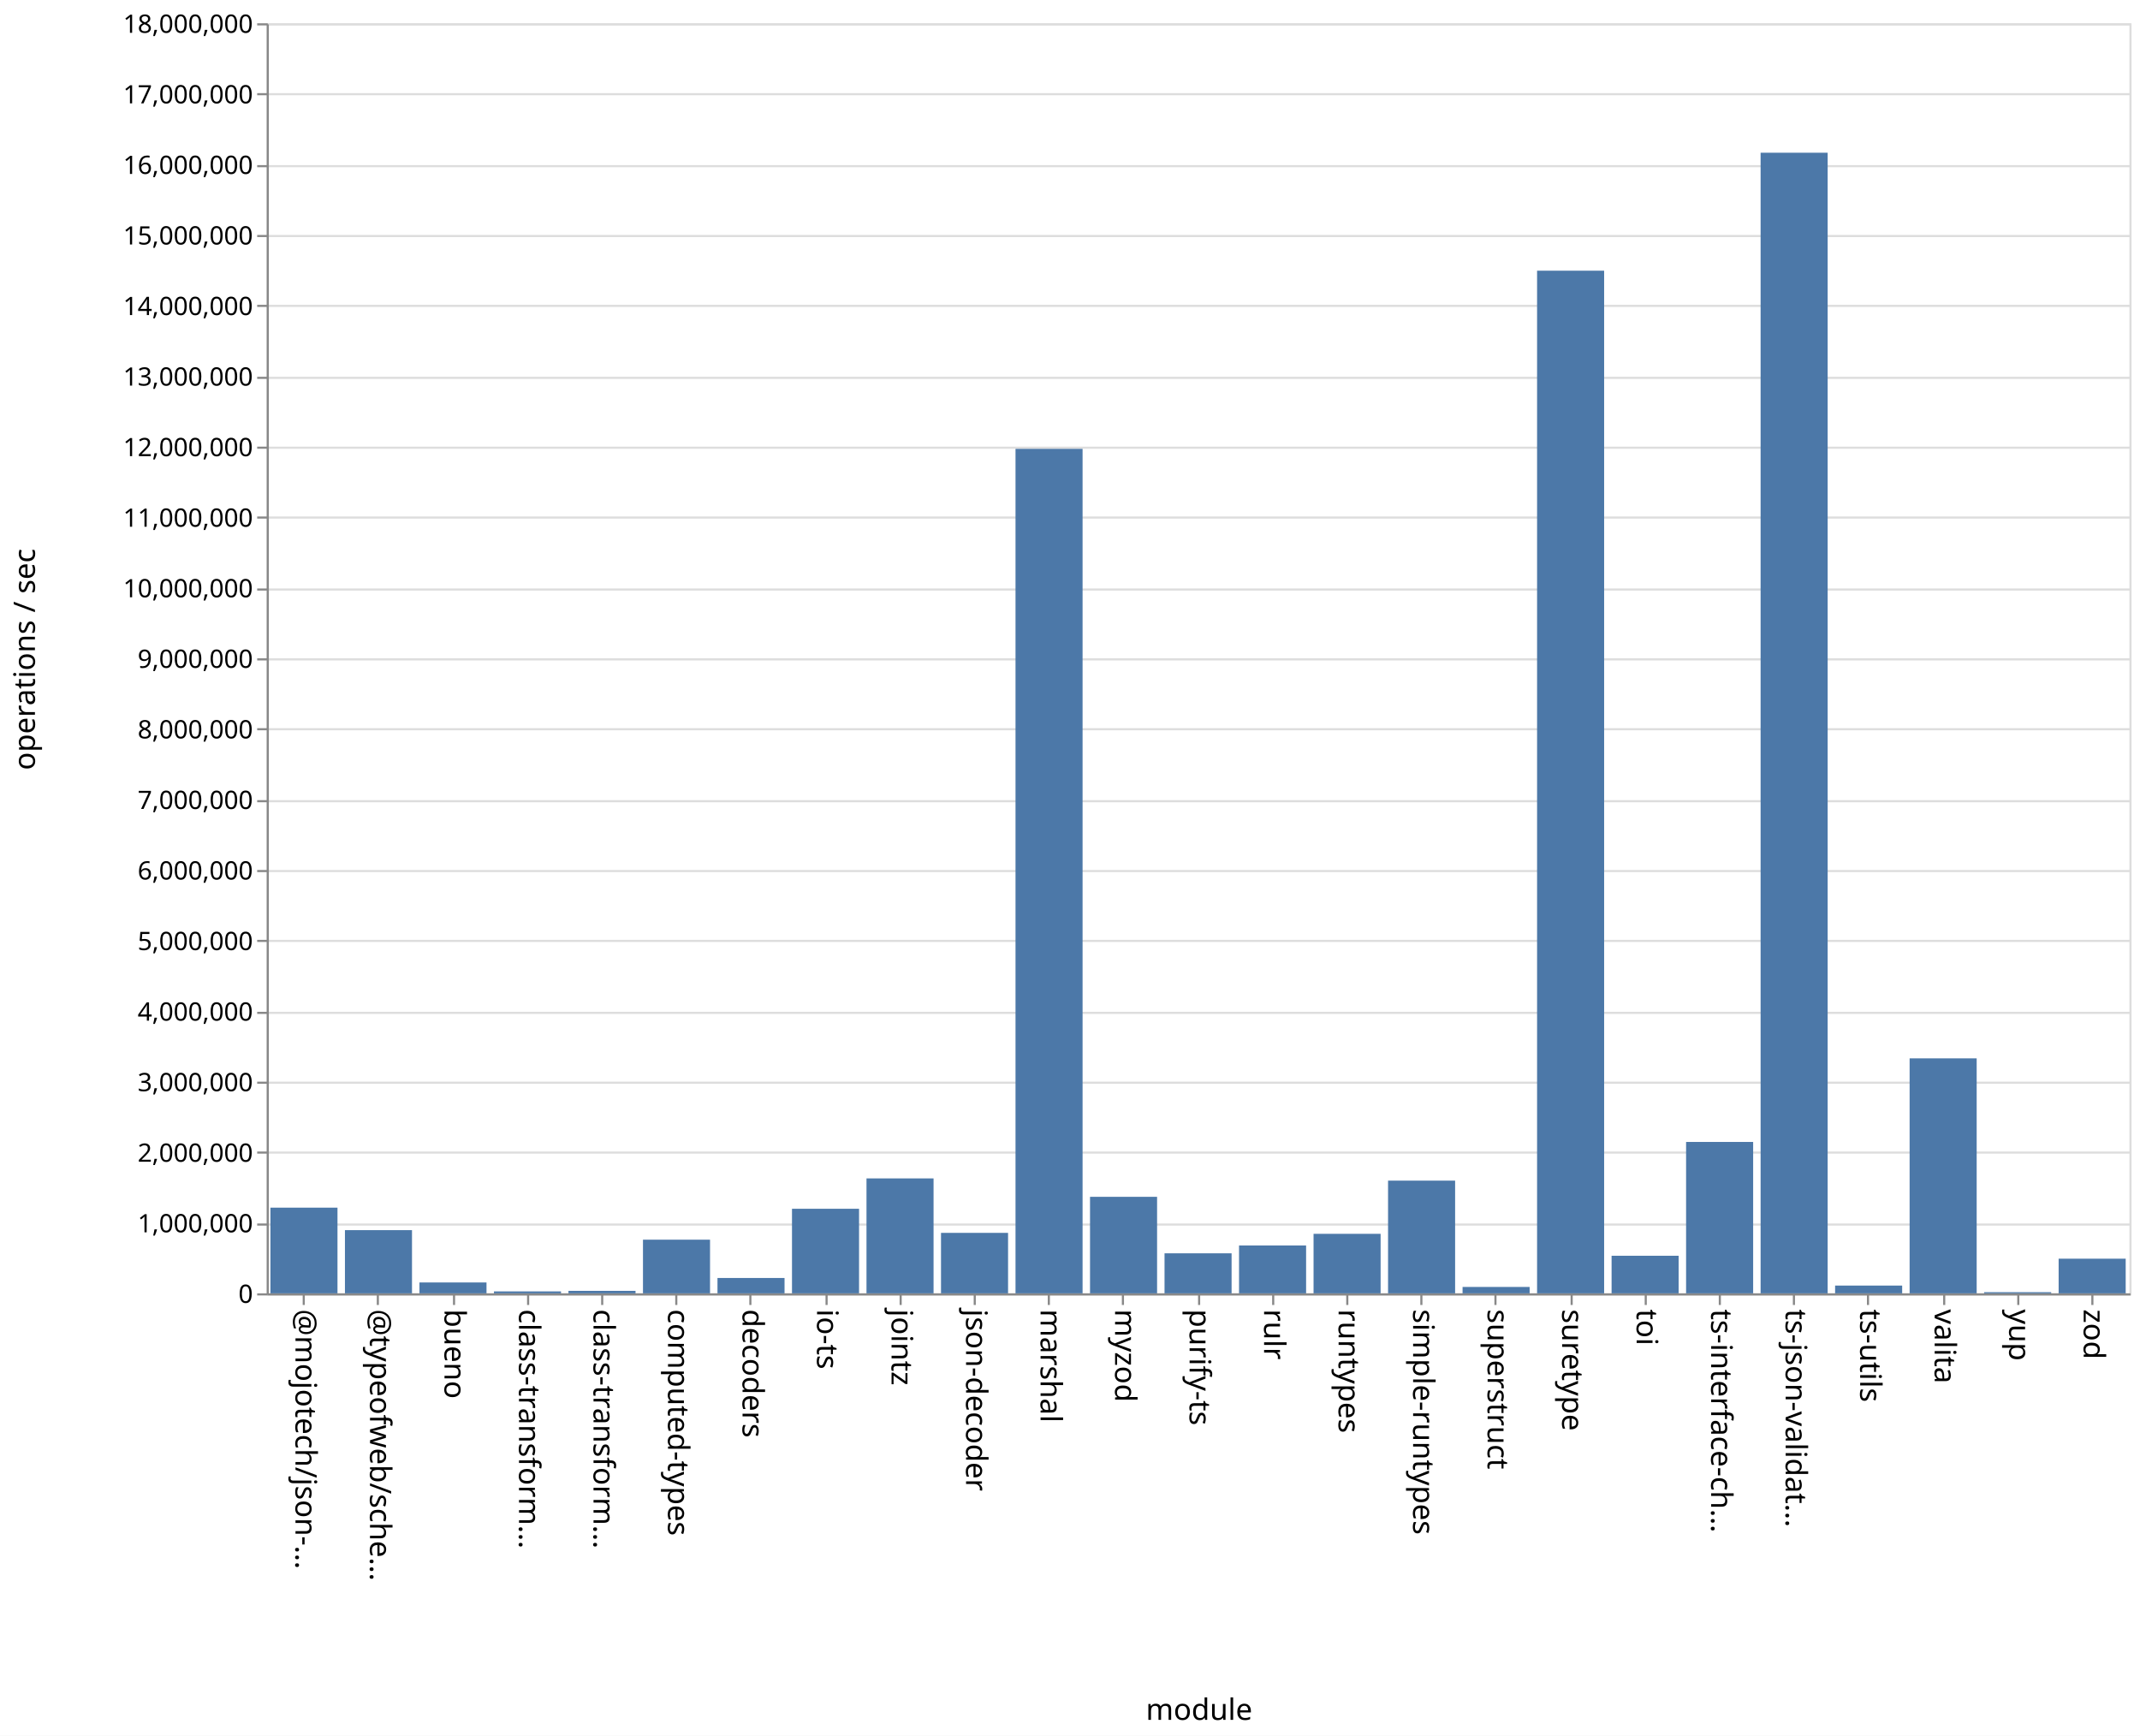
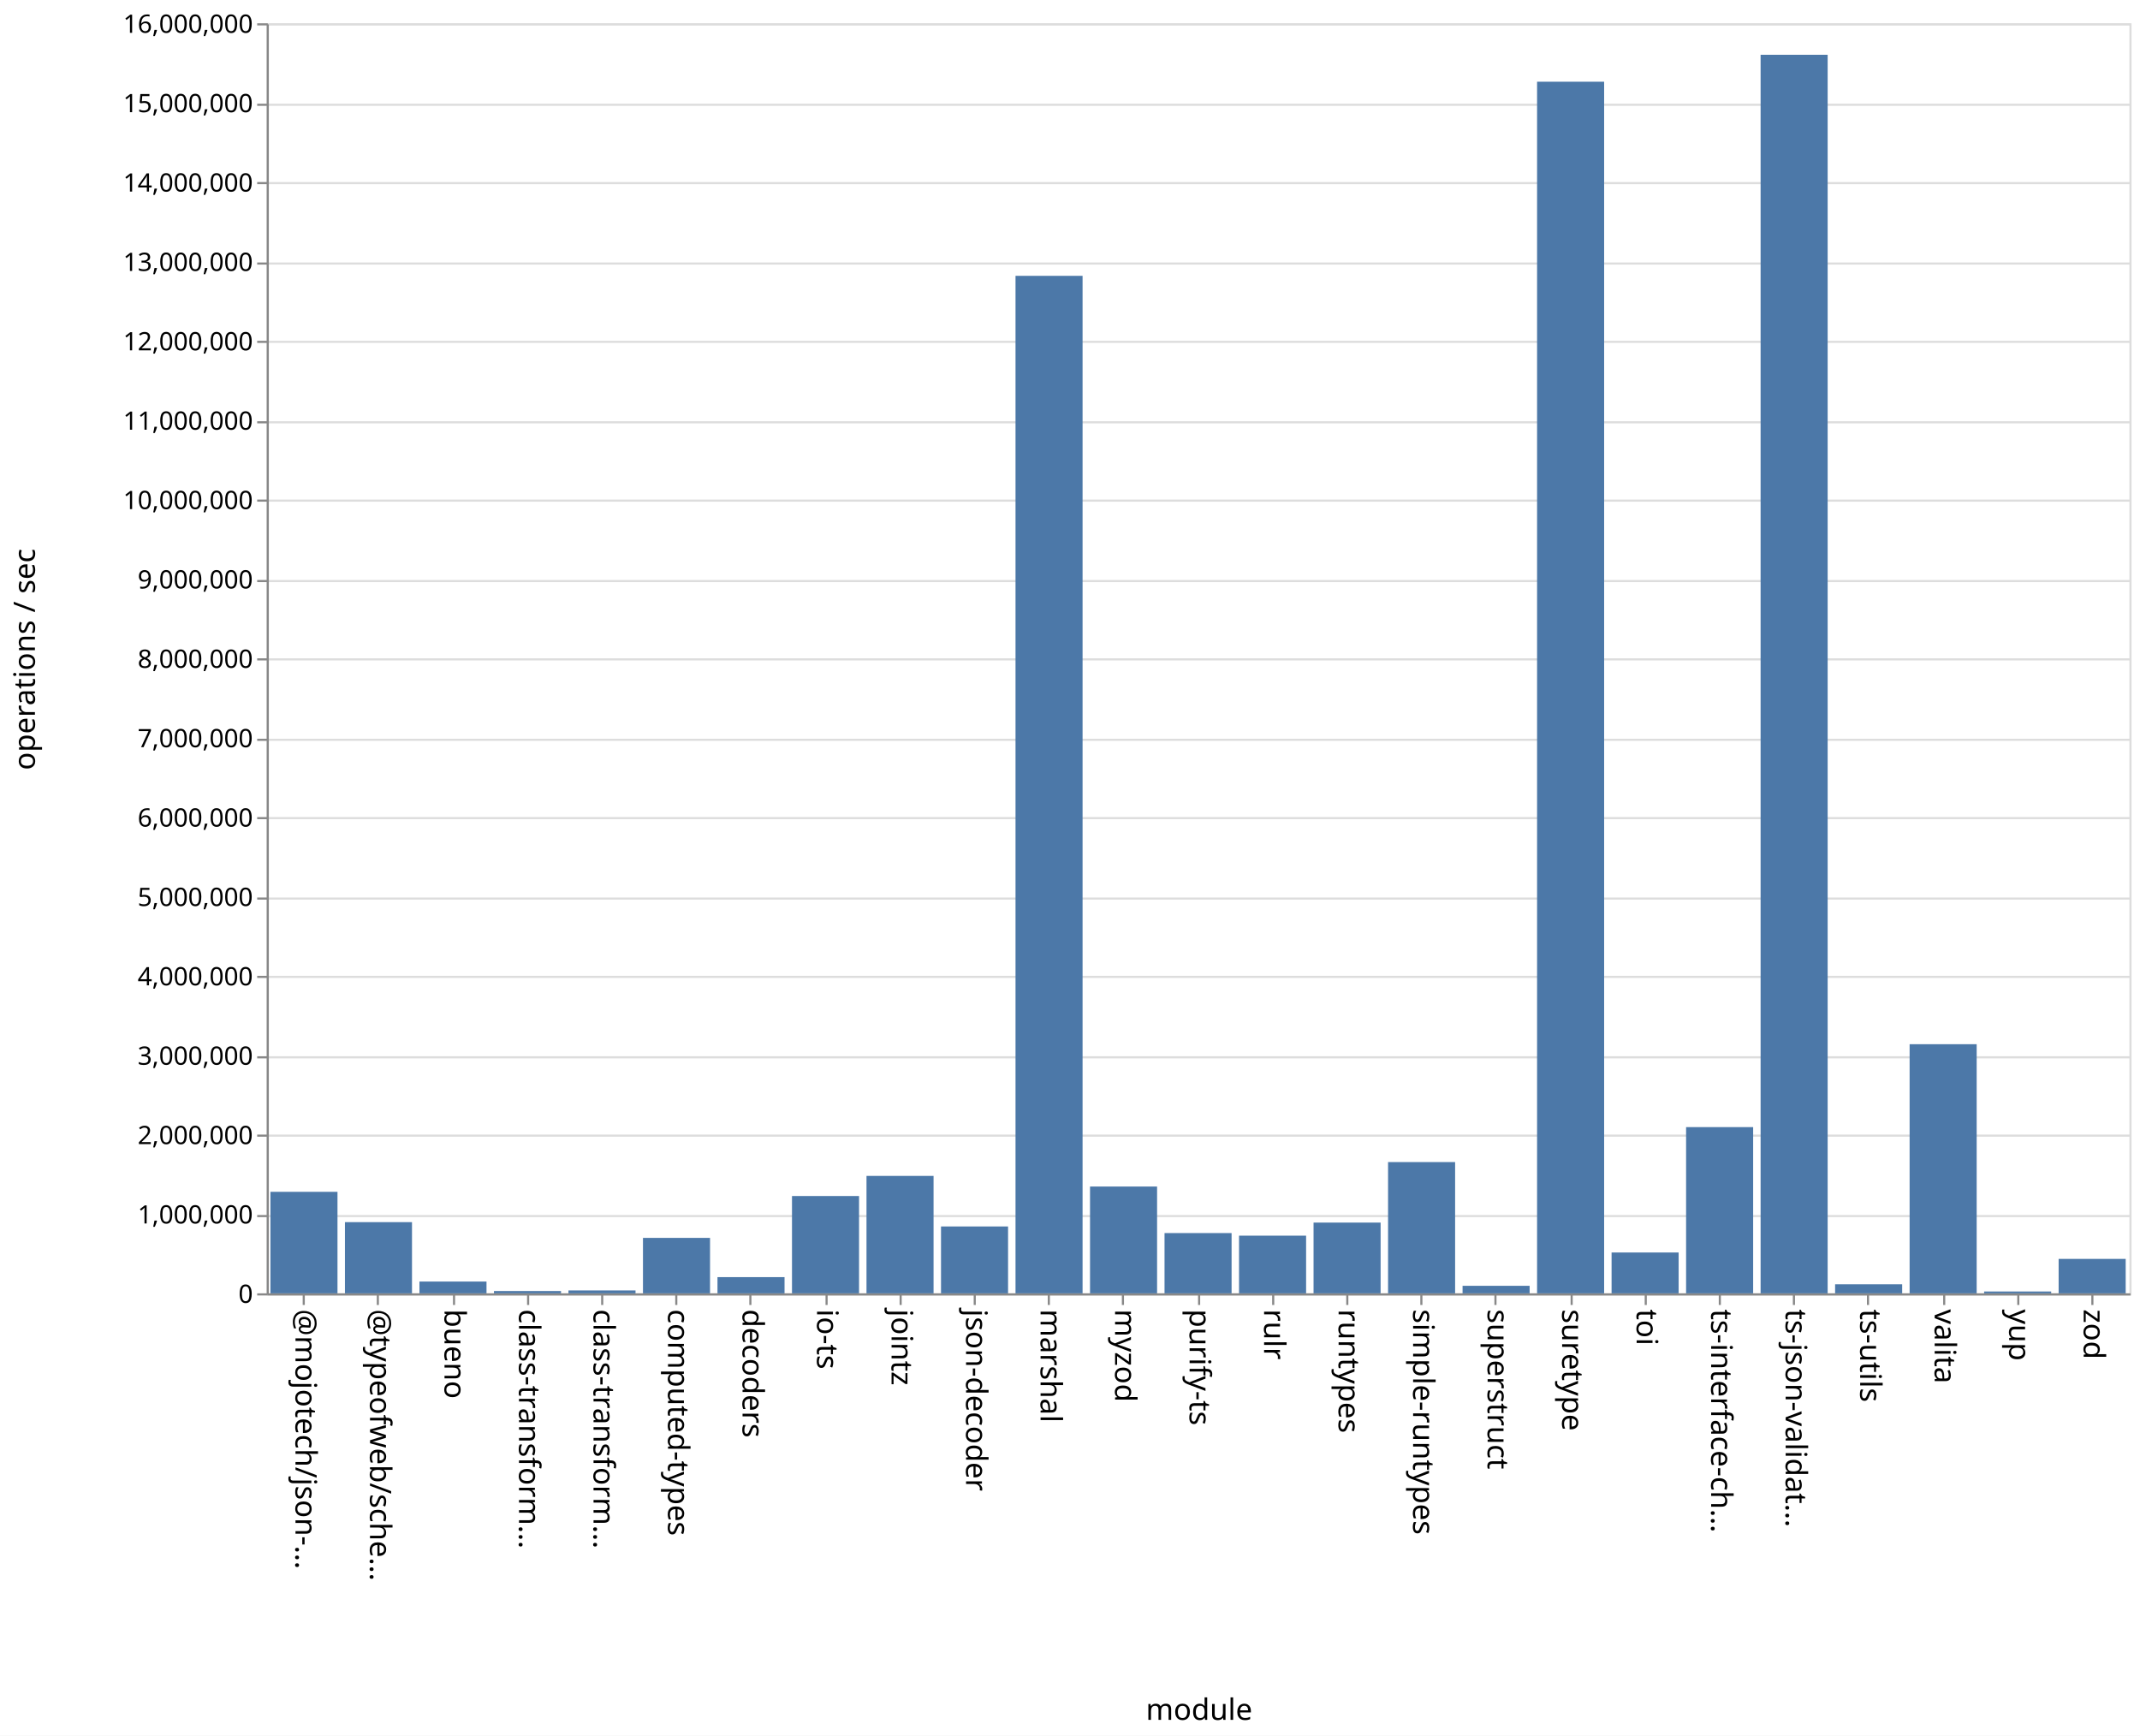
<svg xmlns="http://www.w3.org/2000/svg" class="marks" width="1011" height="820">
  <path fill="#fff" d="M0 0h1011v820H0z" />
  <g class="mark-group role-frame root" aria-roledescription="group mark container" fill="none" stroke-miterlimit="10">
    <path class="background" aria-hidden="true" d="M126.5 11.5h880v600h-880z" stroke="#ddd" />
-     <g class="mark-group role-axis" aria-roledescription="axis" aria-label="Y-axis for a linear scale with values from 0 to 18,000,000">
+     <g class="mark-group role-axis" aria-roledescription="axis" aria-label="Y-axis for a linear scale with values from 0 to 16,000,000">
      <path class="background" aria-hidden="true" d="M126.5 11.5z" pointer-events="none" />
      <g class="mark-rule role-axis-grid" pointer-events="none" stroke="#ddd">
-         <path d="M126.5 611.5h880M126.5 578.5h880M126.5 544.5h880M126.5 511.5h880M126.5 478.5h880M126.5 444.5h880M126.5 411.5h880M126.5 378.5h880M126.5 344.5h880M126.5 311.5h880M126.5 278.5h880M126.5 244.5h880M126.5 211.5h880M126.5 178.5h880M126.5 144.5h880M126.5 111.5h880M126.5 78.5h880M126.5 44.5h880M126.5 11.5h880" />
+         <path d="M126.5 611.5h880M126.5 574.5h880M126.5 536.5h880M126.5 499.5h880M126.5 461.5h880M126.5 424.5h880M126.5 386.5h880M126.5 349.5h880M126.5 311.5h880M126.5 274.5h880M126.5 236.5h880M126.5 199.5h880M126.5 161.5h880M126.5 124.5h880M126.5 86.5h880M126.5 49.5h880M126.5 11.5h880" />
      </g>
    </g>
    <g class="mark-group role-axis" aria-roledescription="axis" aria-label="X-axis titled 'module' for a discrete scale with 25 values: @mojotech/json-type-validation, @typeofweb/schema, bueno, class-transformer-validator-async, class-transformer-validator-sync, ending with zod">
      <path class="background" aria-hidden="true" d="M126.5 611.5z" pointer-events="none" />
      <g class="mark-rule role-axis-tick" pointer-events="none" stroke="#888">
        <path d="M143.5 611.5v5M178.5 611.5v5M214.5 611.5v5M249.5 611.5v5M284.5 611.5v5M319.5 611.5v5M354.5 611.5v5M390.5 611.5v5M425.5 611.5v5M460.5 611.5v5M495.5 611.5v5M530.5 611.5v5M566.5 611.5v5M601.5 611.5v5M636.5 611.5v5M671.5 611.5v5M706.5 611.5v5M742.5 611.5v5M777.5 611.5v5M812.5 611.5v5M847.5 611.5v5M882.5 611.5v5M918.5 611.5v5M953.5 611.5v5M988.5 611.5v5" />
      </g>
      <g class="mark-text role-axis-label" pointer-events="none" font-family="sans-serif" font-size="14" fill="#000">
        <text transform="rotate(90 -239.45 379.05)">@mojotech/json-…</text>
        <text transform="rotate(90 -221.85 396.65)">@typeofweb/sche…</text>
        <text transform="rotate(90 -204.25 414.25)">bueno</text>
        <text transform="rotate(90 -186.65 431.85)">class-transform…</text>
        <text transform="rotate(90 -169.05 449.45)">class-transform…</text>
        <text transform="rotate(90 -151.45 467.05)">computed-types</text>
        <text transform="rotate(90 -133.85 484.65)">decoders</text>
        <text transform="rotate(90 -116.25 502.25)">io-ts</text>
        <text transform="rotate(90 -98.65 519.85)">jointz</text>
        <text transform="rotate(90 -81.05 537.45)">json-decoder</text>
        <text transform="rotate(90 -63.45 555.05)">marshal</text>
        <text transform="rotate(90 -45.85 572.65)">myzod</text>
        <text transform="rotate(90 -28.25 590.25)">purify-ts</text>
        <text transform="rotate(90 -10.65 607.85)">rulr</text>
        <text transform="rotate(90 6.95 625.45)">runtypes</text>
        <text transform="rotate(90 24.55 643.05)">simple-runtypes</text>
        <text transform="rotate(90 42.15 660.65)">superstruct</text>
        <text transform="rotate(90 59.75 678.25)">suretype</text>
        <text transform="rotate(90 77.35 695.85)">toi</text>
        <text transform="rotate(90 94.95 713.45)">ts-interface-ch…</text>
        <text transform="rotate(90 112.55 731.05)">ts-json-validat…</text>
        <text transform="rotate(90 130.15 748.65)">ts-utils</text>
        <text transform="rotate(90 147.75 766.25)">valita</text>
        <text transform="rotate(90 165.35 783.85)">yup</text>
        <text transform="rotate(90 182.95 801.45)">zod</text>
      </g>
      <path stroke="#888" d="M126.5 611.5h880" class="mark-rule role-axis-domain" pointer-events="none" />
      <text text-anchor="middle" transform="translate(566.5 812.5)" font-family="sans-serif" font-size="14" fill="#000" class="mark-text role-axis-title" pointer-events="none">module</text>
    </g>
-     <g class="mark-group role-axis" aria-roledescription="axis" aria-label="Y-axis titled 'operations / sec' for a linear scale with values from 0 to 18,000,000">
+     <g class="mark-group role-axis" aria-roledescription="axis" aria-label="Y-axis titled 'operations / sec' for a linear scale with values from 0 to 16,000,000">
      <path class="background" aria-hidden="true" d="M126.5 11.5z" pointer-events="none" />
      <g class="mark-rule role-axis-tick" pointer-events="none" stroke="#888">
-         <path d="M126.5 611.5h-5M126.5 578.5h-5M126.5 544.5h-5M126.5 511.5h-5M126.5 478.5h-5M126.5 444.5h-5M126.5 411.5h-5M126.5 378.5h-5M126.5 344.5h-5M126.5 311.5h-5M126.5 278.5h-5M126.5 244.5h-5M126.5 211.5h-5M126.5 178.5h-5M126.5 144.5h-5M126.5 111.5h-5M126.5 78.5h-5M126.5 44.5h-5M126.5 11.5h-5" />
+         <path d="M126.5 611.5h-5M126.5 574.5h-5M126.5 536.5h-5M126.5 499.5h-5M126.5 461.5h-5M126.5 424.5h-5M126.5 386.5h-5M126.5 349.5h-5M126.5 311.5h-5M126.5 274.5h-5M126.5 236.5h-5M126.5 199.5h-5M126.5 161.5h-5M126.5 124.5h-5M126.5 86.5h-5M126.5 49.5h-5M126.5 11.5h-5" />
      </g>
      <g class="mark-text role-axis-label" pointer-events="none" text-anchor="end" font-family="sans-serif" font-size="12" fill="#000">
        <text transform="translate(119.5 615.5)">0</text>
-         <text transform="translate(119.5 582.167)">1,000,000</text>
-         <text transform="translate(119.5 548.833)">2,000,000</text>
-         <text transform="translate(119.5 515.5)">3,000,000</text>
-         <text transform="translate(119.5 482.167)">4,000,000</text>
-         <text transform="translate(119.5 448.833)">5,000,000</text>
-         <text transform="translate(119.5 415.5)">6,000,000</text>
-         <text transform="translate(119.5 382.167)">7,000,000</text>
-         <text transform="translate(119.5 348.833)">8,000,000</text>
-         <text transform="translate(119.5 315.5)">9,000,000</text>
-         <text transform="translate(119.5 282.167)">10,000,000</text>
-         <text transform="translate(119.5 248.833)">11,000,000</text>
-         <text transform="translate(119.5 215.5)">12,000,000</text>
-         <text transform="translate(119.5 182.167)">13,000,000</text>
-         <text transform="translate(119.5 148.833)">14,000,000</text>
-         <text transform="translate(119.5 115.5)">15,000,000</text>
-         <text transform="translate(119.5 82.167)">16,000,000</text>
-         <text transform="translate(119.5 48.833)">17,000,000</text>
-         <text transform="translate(119.5 15.5)">18,000,000</text>
+         <text transform="translate(119.5 578)">1,000,000</text>
+         <text transform="translate(119.5 540.5)">2,000,000</text>
+         <text transform="translate(119.5 503)">3,000,000</text>
+         <text transform="translate(119.5 465.5)">4,000,000</text>
+         <text transform="translate(119.5 428)">5,000,000</text>
+         <text transform="translate(119.5 390.5)">6,000,000</text>
+         <text transform="translate(119.5 353)">7,000,000</text>
+         <text transform="translate(119.5 315.5)">8,000,000</text>
+         <text transform="translate(119.5 278)">9,000,000</text>
+         <text transform="translate(119.5 240.5)">10,000,000</text>
+         <text transform="translate(119.5 203)">11,000,000</text>
+         <text transform="translate(119.5 165.5)">12,000,000</text>
+         <text transform="translate(119.5 128)">13,000,000</text>
+         <text transform="translate(119.5 90.5)">14,000,000</text>
+         <text transform="translate(119.5 53)">15,000,000</text>
+         <text transform="translate(119.5 15.5)">16,000,000</text>
      </g>
      <path stroke="#888" d="M126.5 611.5v-600" class="mark-rule role-axis-domain" pointer-events="none" />
      <text text-anchor="middle" transform="rotate(-90 164 147.5)" font-family="sans-serif" font-size="14" fill="#000" class="mark-text role-axis-title" pointer-events="none">operations / sec</text>
    </g>
    <g class="mark-rect role-mark marks" aria-roledescription="rect mark container" fill="#4c78a8">
-       <path d="M198.16 605.862h31.68V611h-31.68zM233.36 610.087h31.68V611h-31.68zM268.56 609.825h31.68V611h-31.68zM303.76 585.651h31.68V611h-31.68zM338.96 603.746h31.68V611h-31.68zM374.16 571.047h31.68V611h-31.68zM409.36 556.703h31.68V611h-31.68zM444.56 582.433h31.68V611h-31.68zM479.76 212.05h31.68V611h-31.68zM127.76 570.52h31.68V611h-31.68zM514.96 565.403h31.68V611h-31.68zM550.16 592.09h31.68V611h-31.68zM585.36 588.387h31.68V611h-31.68zM620.56 582.885h31.68V611h-31.68zM655.76 557.756h31.68V611h-31.68zM690.96 607.982h31.68V611h-31.68zM726.16 127.88h31.68V611h-31.68zM761.36 593.247h31.68V611h-31.68zM796.56 539.478h31.68V611h-31.68zM831.76 72.15h31.68V611h-31.68zM866.96 607.33h31.68V611h-31.68zM162.96 581.145h31.68V611h-31.68zM902.16 499.987h31.68V611h-31.68zM937.36 610.45h31.68v.55h-31.68zM972.56 594.63h31.68V611h-31.68z" />
+       <path d="M198.16 605.431h31.68V611h-31.68zM233.36 609.908h31.68V611h-31.68zM268.56 609.618h31.68V611h-31.68zM303.76 584.803h31.68V611h-31.68zM338.96 603.342h31.68V611h-31.68zM374.16 565.025h31.68V611h-31.68zM409.36 555.52h31.68V611h-31.68zM444.56 579.407h31.68V611h-31.68zM479.76 130.31h31.68V611h-31.68zM127.76 563.044h31.68V611h-31.68zM514.96 560.544h31.68V611h-31.68zM550.16 582.529h31.68V611h-31.68zM585.36 583.75h31.68V611h-31.68zM620.56 577.576h31.68V611h-31.68zM655.76 548.987h31.68V611h-31.68zM690.96 607.442h31.68V611h-31.68zM726.16 38.605h31.68V611h-31.68zM761.36 591.704h31.68V611h-31.68zM796.56 532.472h31.68V611h-31.68zM831.76 25.878h31.68V611h-31.68zM866.96 606.717h31.68V611h-31.68zM162.96 577.365h31.68V611h-31.68zM902.16 493.306h31.68V611h-31.68zM937.36 610.13h31.68v.87h-31.68zM972.56 594.725h31.68V611h-31.68z" />
    </g>
  </g>
</svg>
